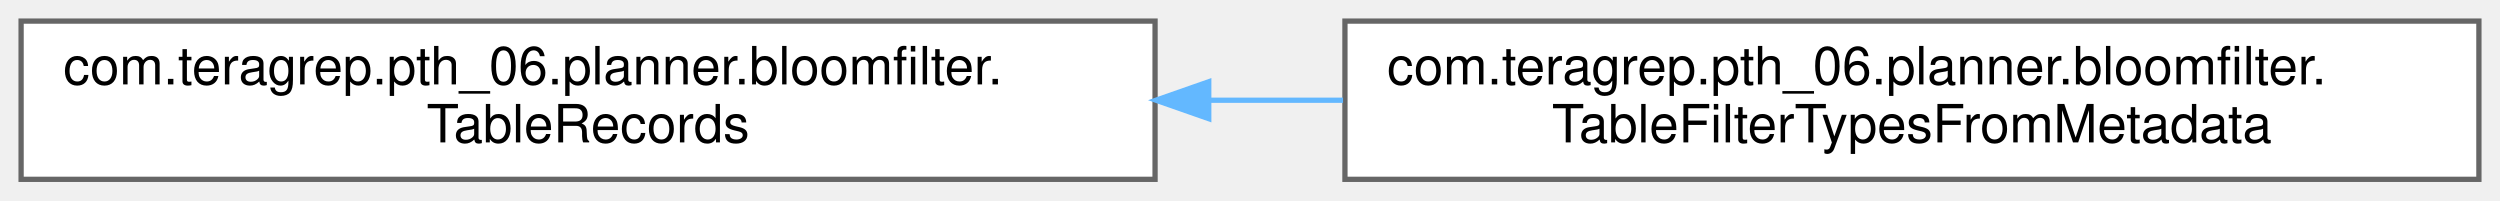
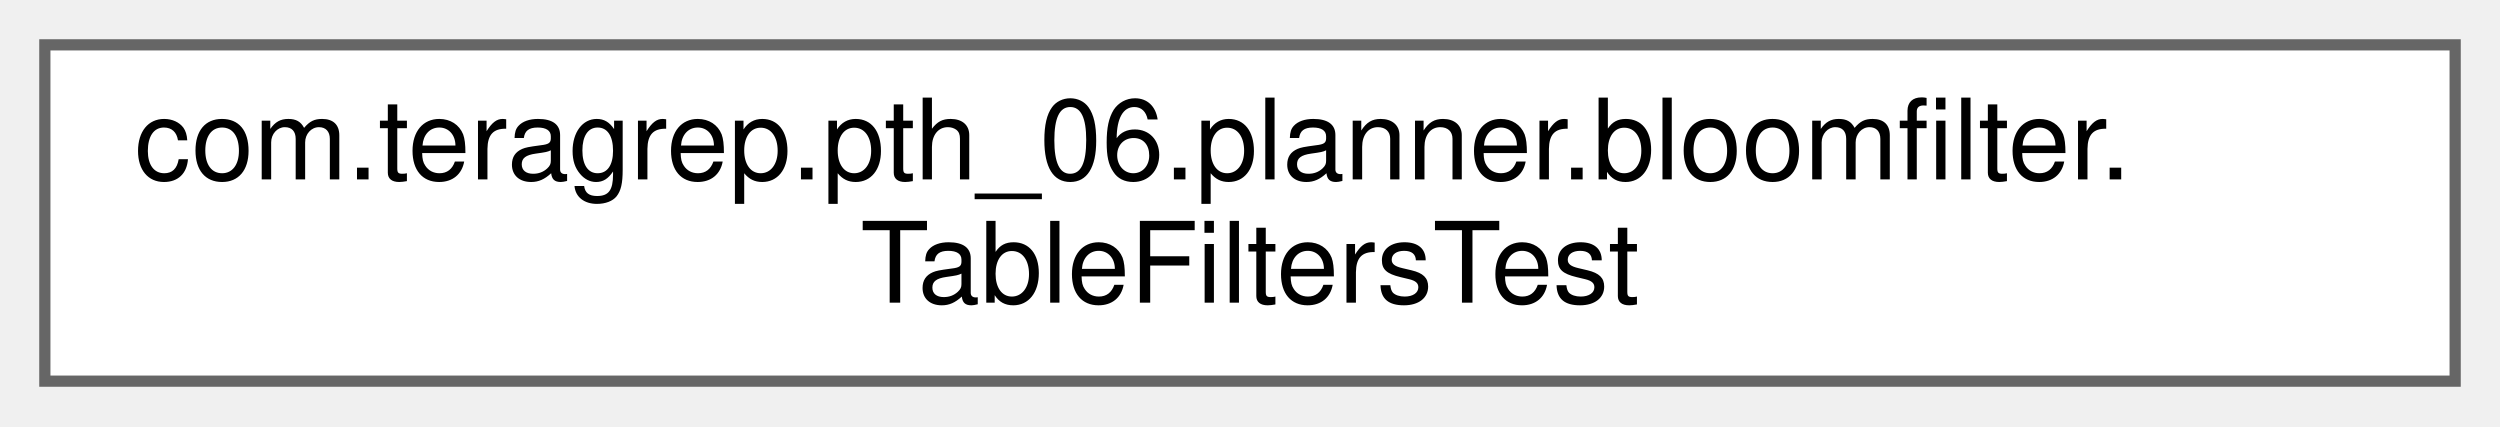
- <svg xmlns="http://www.w3.org/2000/svg" xmlns:xlink="http://www.w3.org/1999/xlink" width="474pt" height="38pt" viewBox="0.00 0.00 474.00 38.00">
+ <svg xmlns="http://www.w3.org/2000/svg" xmlns:xlink="http://www.w3.org/1999/xlink" width="223pt" height="38pt" viewBox="0.00 0.00 223.00 38.00">
  <g id="graph0" class="graph" transform="scale(1 1) rotate(0) translate(4 34)">
    <g id="Node000000" class="node">
      <g id="a_Node000000">
-         <a xlink:href="interfacecom_1_1teragrep_1_1pth__06_1_1planner_1_1bloomfilter_1_1TableRecords.html" target="_top" xlink:title=" ">
+         <a xlink:href="classcom_1_1teragrep_1_1pth__06_1_1planner_1_1bloomfilter_1_1TableFiltersTest.html" target="_top" xlink:title=" ">
          <polygon fill="white" stroke="#666666" points="215,-30 0,-30 0,0 215,0 215,-30" />
          <text text-anchor="start" x="8" y="-18" font-family="Helvetica,sans-Serif" font-size="10.00">com.teragrep.pth_06.planner.bloomfilter.</text>
-           <text text-anchor="middle" x="107.5" y="-7" font-family="Helvetica,sans-Serif" font-size="10.00">TableRecords</text>
-         </a>
-       </g>
-     </g>
-     <g id="Node000001" class="node">
-       <g id="a_Node000001">
-         <a xlink:href="classcom_1_1teragrep_1_1pth__06_1_1planner_1_1bloomfilter_1_1TableFilterTypesFromMetadata.html" target="_top" xlink:title="Filter types of a table from metadata.">
-           <polygon fill="white" stroke="#666666" points="466,-30 251,-30 251,0 466,0 466,-30" />
-           <text text-anchor="start" x="259" y="-18" font-family="Helvetica,sans-Serif" font-size="10.00">com.teragrep.pth_06.planner.bloomfilter.</text>
-           <text text-anchor="middle" x="358.5" y="-7" font-family="Helvetica,sans-Serif" font-size="10.00">TableFilterTypesFromMetadata</text>
-         </a>
-       </g>
-     </g>
-     <g id="edge48_Node000000_Node000001" class="edge">
-       <g id="a_edge48_Node000000_Node000001">
-         <a xlink:title=" ">
-           <path fill="none" stroke="#63b8ff" d="M225.41,-15C233.83,-15 242.29,-15 250.64,-15" />
-           <polygon fill="#63b8ff" stroke="#63b8ff" points="225.18,-11.5 215.18,-15 225.18,-18.5 225.18,-11.5" />
+           <text text-anchor="middle" x="107.5" y="-7" font-family="Helvetica,sans-Serif" font-size="10.00">TableFiltersTest</text>
        </a>
      </g>
    </g>
  </g>
</svg>
